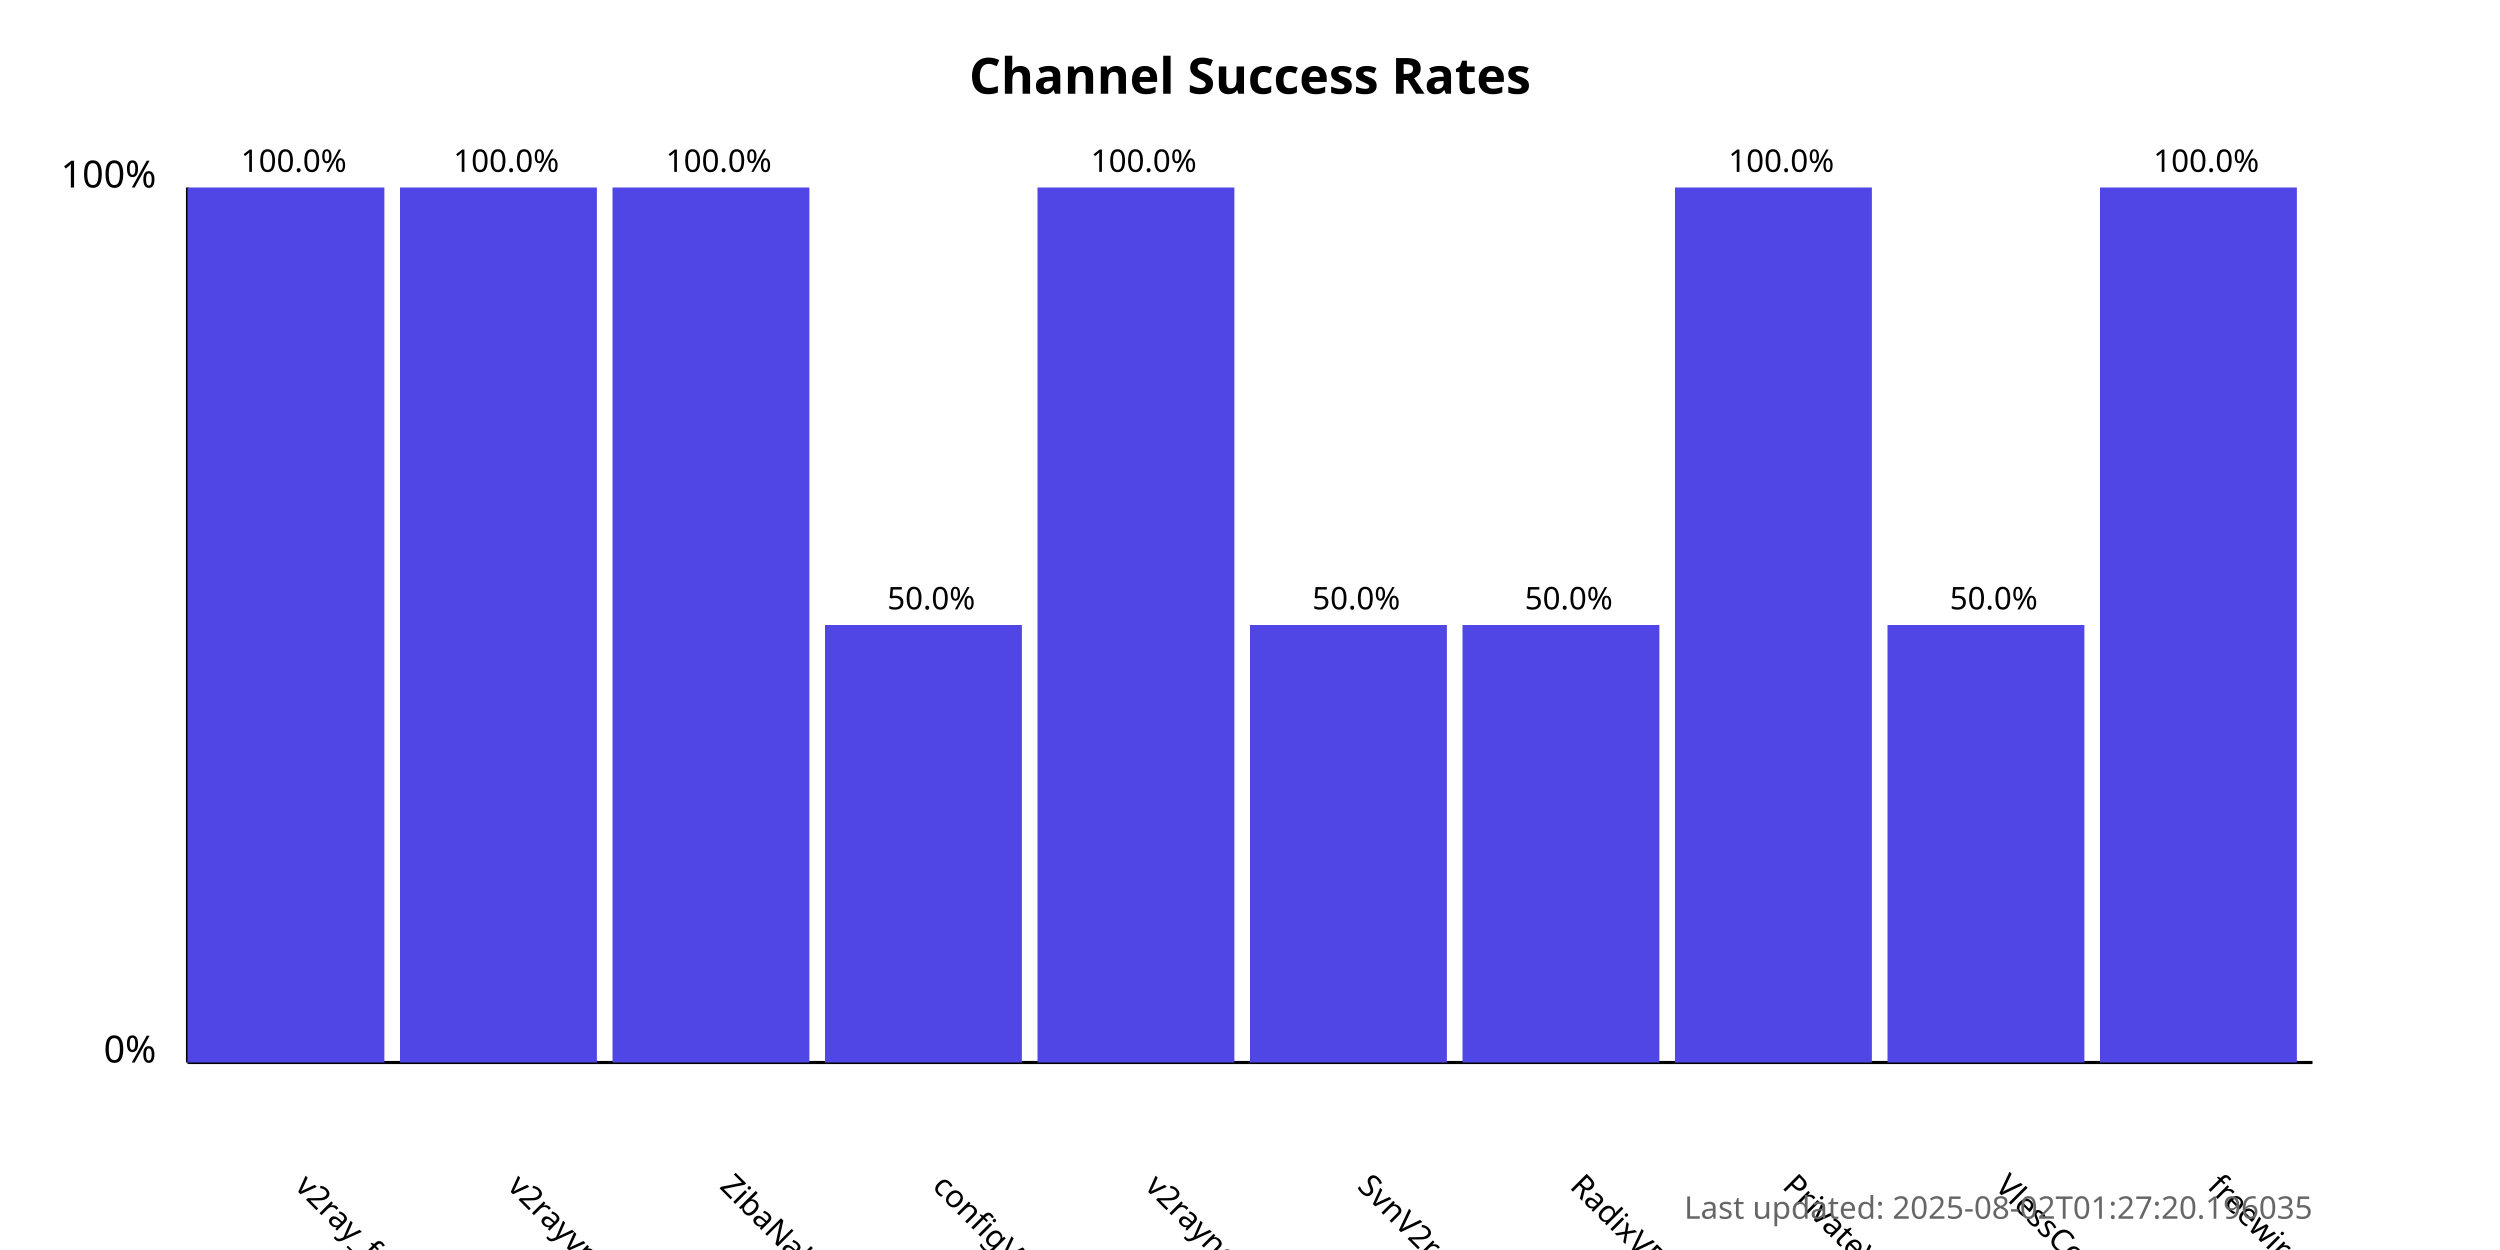
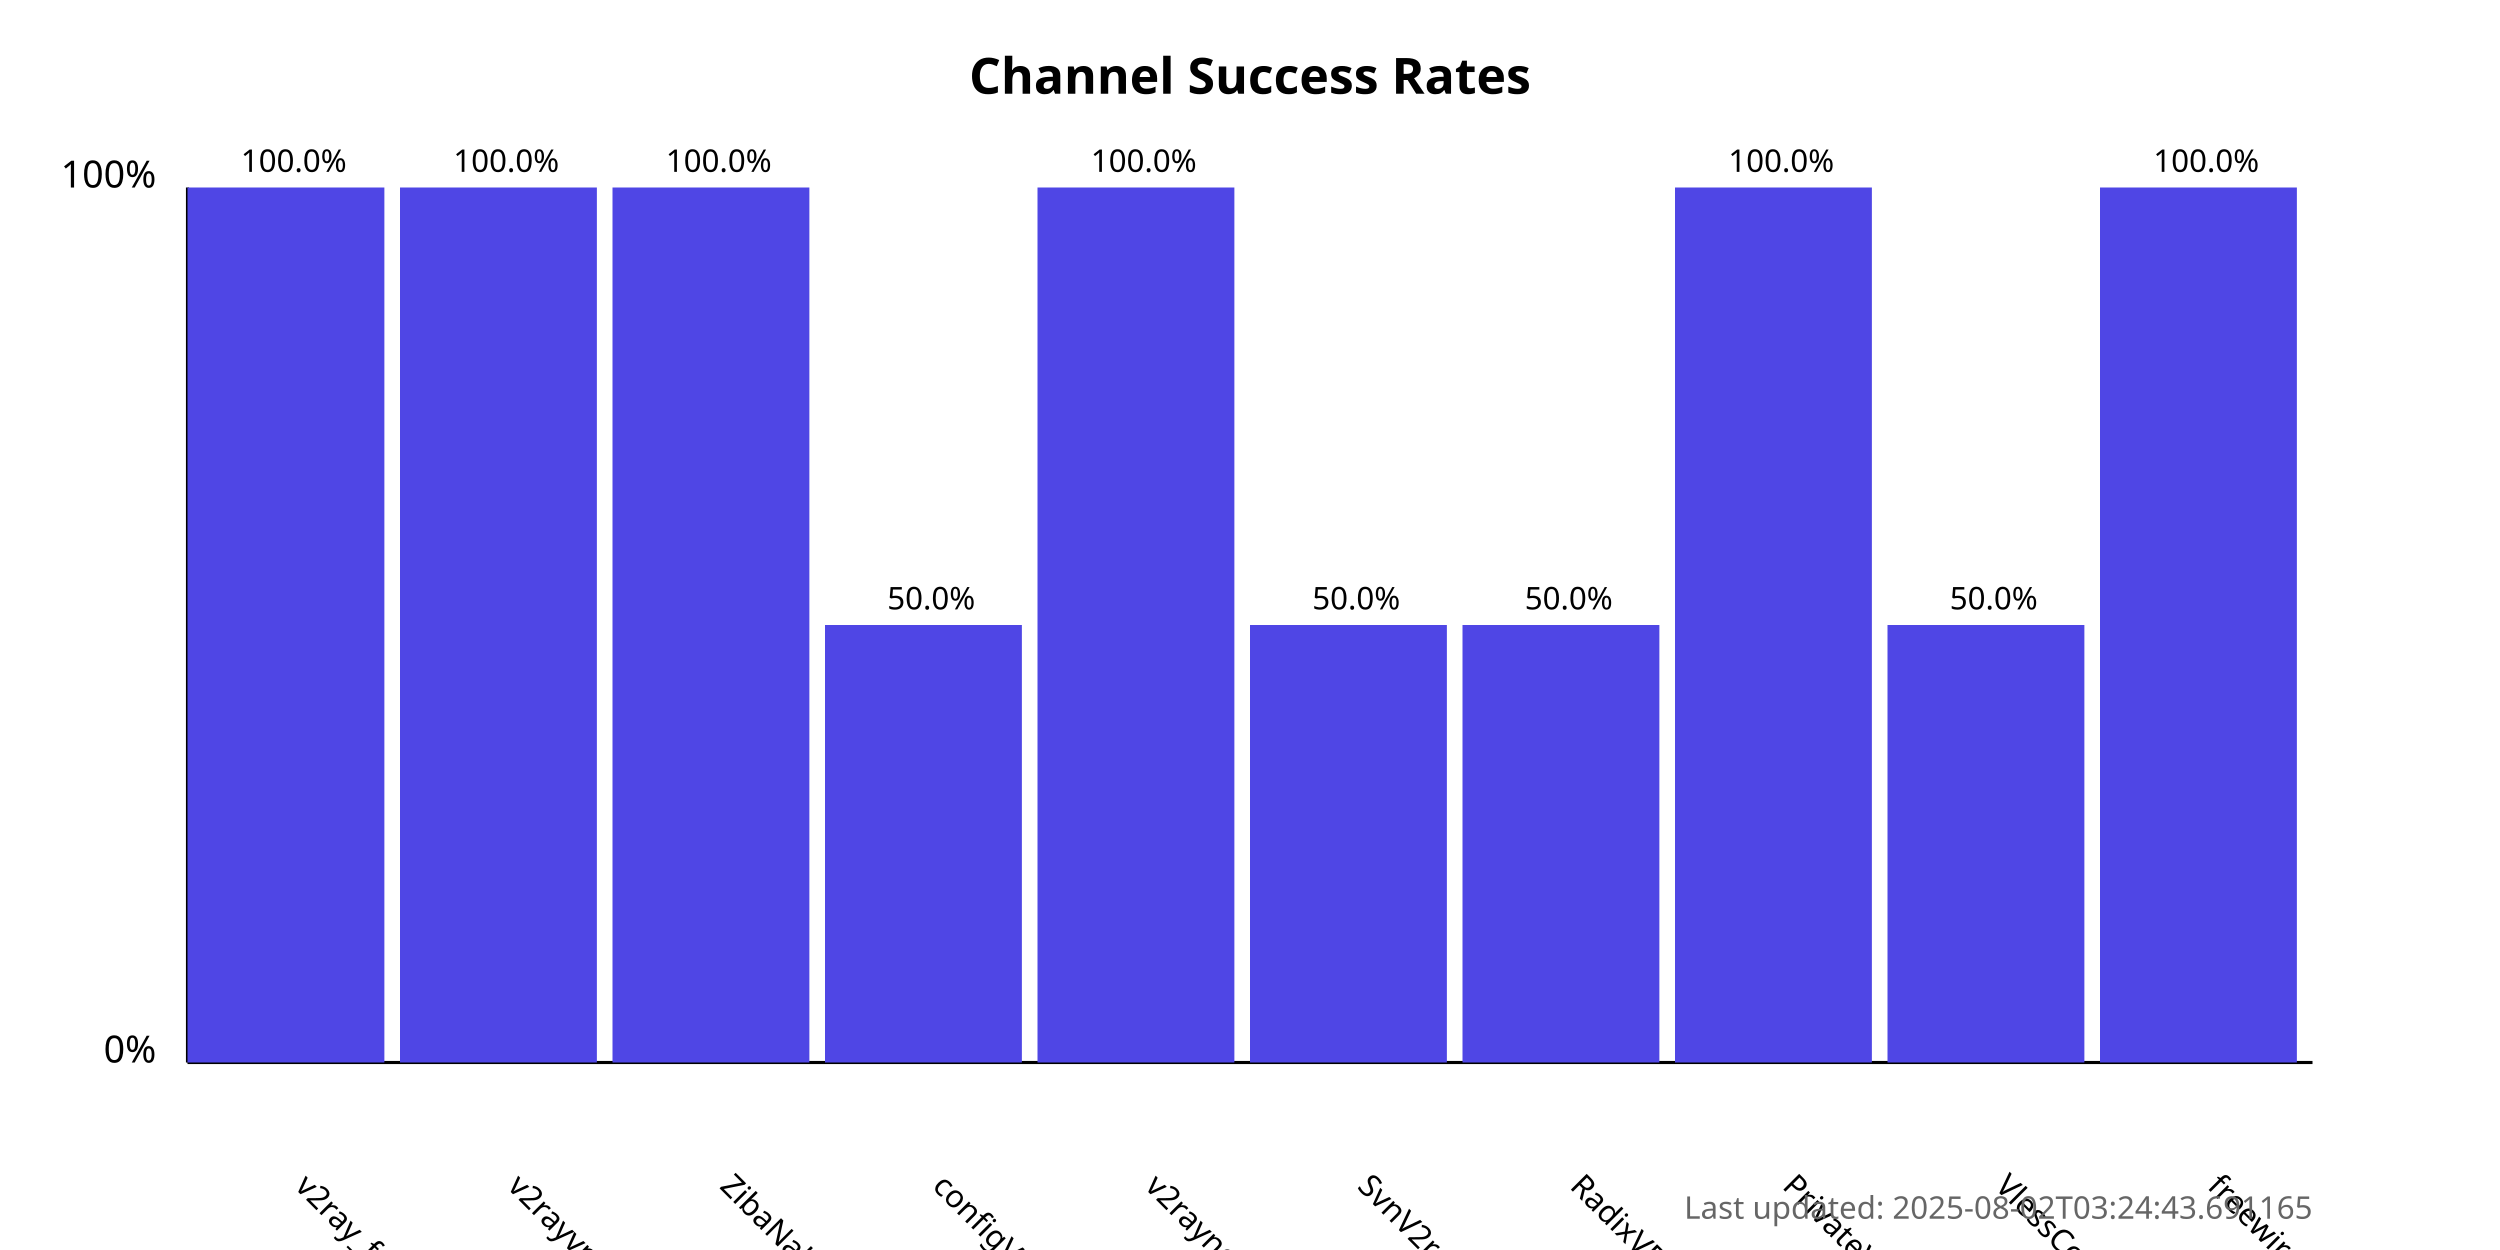
<svg xmlns="http://www.w3.org/2000/svg" width="800" height="400">
  <style>
            .chart-title { font: bold 16px sans-serif; }
            .axis-label { font: 12px sans-serif; }
            .tick-label { font: 10px sans-serif; }
            .bar { fill: #4f46e5; }
            .bar:hover { fill: #6366f1; }
            .timestamp { font: 10px sans-serif; fill: #666; }
        </style>
  <text x="400.0" y="30" text-anchor="middle" class="chart-title">
            Channel Success Rates
        </text>
  <line x1="60" y1="340" x2="60" y2="60" stroke="black" stroke-width="1" />
  <line x1="60" y1="340" x2="740" y2="340" stroke="black" stroke-width="1" />
  <text x="50" y="340" text-anchor="end" class="axis-label">0%</text>
  <text x="50" y="60" text-anchor="end" class="axis-label">100%</text>
  <g>
    <rect x="60" y="60.0" width="63.0" height="280.0" class="bar" />
    <text x="94.0" y="380" transform="rotate(45, 94.0, 380)" text-anchor="start" class="tick-label">
                v2ray_free_conf
            </text>
    <text x="94.0" y="55.0" text-anchor="middle" class="tick-label">
                100.0%
            </text>
  </g>
  <g>
    <rect x="128.0" y="60.0" width="63.0" height="280.0" class="bar" />
    <text x="162.0" y="380" transform="rotate(45, 162.0, 380)" text-anchor="start" class="tick-label">
                v2rayvpno
            </text>
    <text x="162.0" y="55.0" text-anchor="middle" class="tick-label">
                100.0%
            </text>
  </g>
  <g>
    <rect x="196.0" y="60.0" width="63.0" height="280.0" class="bar" />
    <text x="230.0" y="380" transform="rotate(45, 230.0, 380)" text-anchor="start" class="tick-label">
                ZibaNabz
            </text>
    <text x="230.0" y="55.0" text-anchor="middle" class="tick-label">
                100.0%
            </text>
  </g>
  <g>
    <rect x="264.0" y="200.0" width="63.0" height="140.0" class="bar" />
    <text x="298.0" y="380" transform="rotate(45, 298.0, 380)" text-anchor="start" class="tick-label">
                configV2rayForFree
            </text>
    <text x="298.0" y="195.0" text-anchor="middle" class="tick-label">
                50.0%
            </text>
  </g>
  <g>
    <rect x="332.0" y="60.0" width="63.0" height="280.0" class="bar" />
    <text x="366.0" y="380" transform="rotate(45, 366.0, 380)" text-anchor="start" class="tick-label">
                v2rayngvpn
            </text>
    <text x="366.0" y="55.0" text-anchor="middle" class="tick-label">
                100.0%
            </text>
  </g>
  <g>
    <rect x="400.0" y="200.0" width="63.0" height="140.0" class="bar" />
    <text x="434.0" y="380" transform="rotate(45, 434.0, 380)" text-anchor="start" class="tick-label">
                SvnV2ray
            </text>
    <text x="434.0" y="195.0" text-anchor="middle" class="tick-label">
                50.0%
            </text>
  </g>
  <g>
    <rect x="468.0" y="200.0" width="63.0" height="140.0" class="bar" />
    <text x="502.0" y="380" transform="rotate(45, 502.0, 380)" text-anchor="start" class="tick-label">
                RadixVPN
            </text>
    <text x="502.0" y="195.0" text-anchor="middle" class="tick-label">
                50.0%
            </text>
  </g>
  <g>
    <rect x="536.0" y="60.0" width="63.0" height="280.0" class="bar" />
    <text x="570.0" y="380" transform="rotate(45, 570.0, 380)" text-anchor="start" class="tick-label">
                PrivateVPNs
            </text>
    <text x="570.0" y="55.0" text-anchor="middle" class="tick-label">
                100.0%
            </text>
  </g>
  <g>
    <rect x="604.0" y="200.0" width="63.0" height="140.0" class="bar" />
    <text x="638.0" y="380" transform="rotate(45, 638.0, 380)" text-anchor="start" class="tick-label">
                VlessConfig
            </text>
    <text x="638.0" y="195.0" text-anchor="middle" class="tick-label">
                50.0%
            </text>
  </g>
  <g>
    <rect x="672.0" y="60.0" width="63.0" height="280.0" class="bar" />
    <text x="706.0" y="380" transform="rotate(45, 706.0, 380)" text-anchor="start" class="tick-label">
                freewireguard
            </text>
    <text x="706.0" y="55.0" text-anchor="middle" class="tick-label">
                100.0%
            </text>
  </g>
  <text x="740" y="390" text-anchor="end" class="timestamp">
-             Last updated: 2025-08-02T01:27:20.196035
+             Last updated: 2025-08-02T03:24:43.691165
        </text>
</svg>
